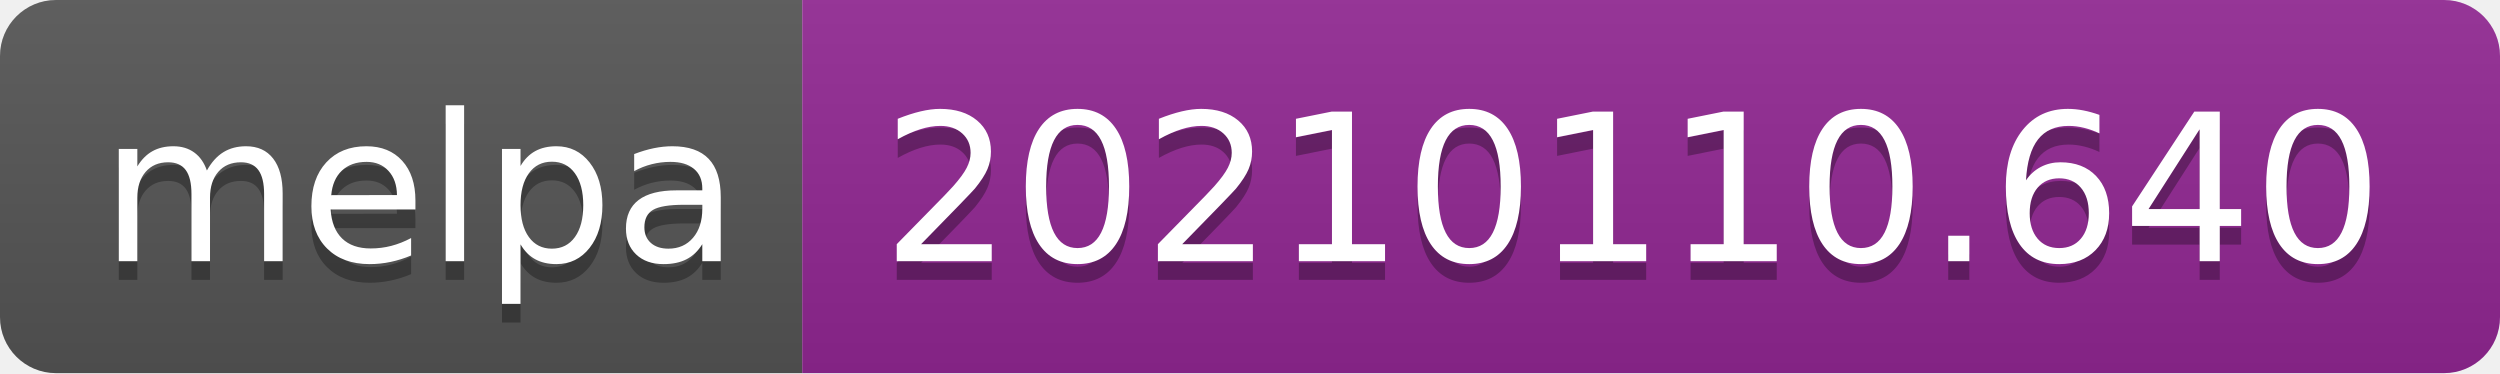
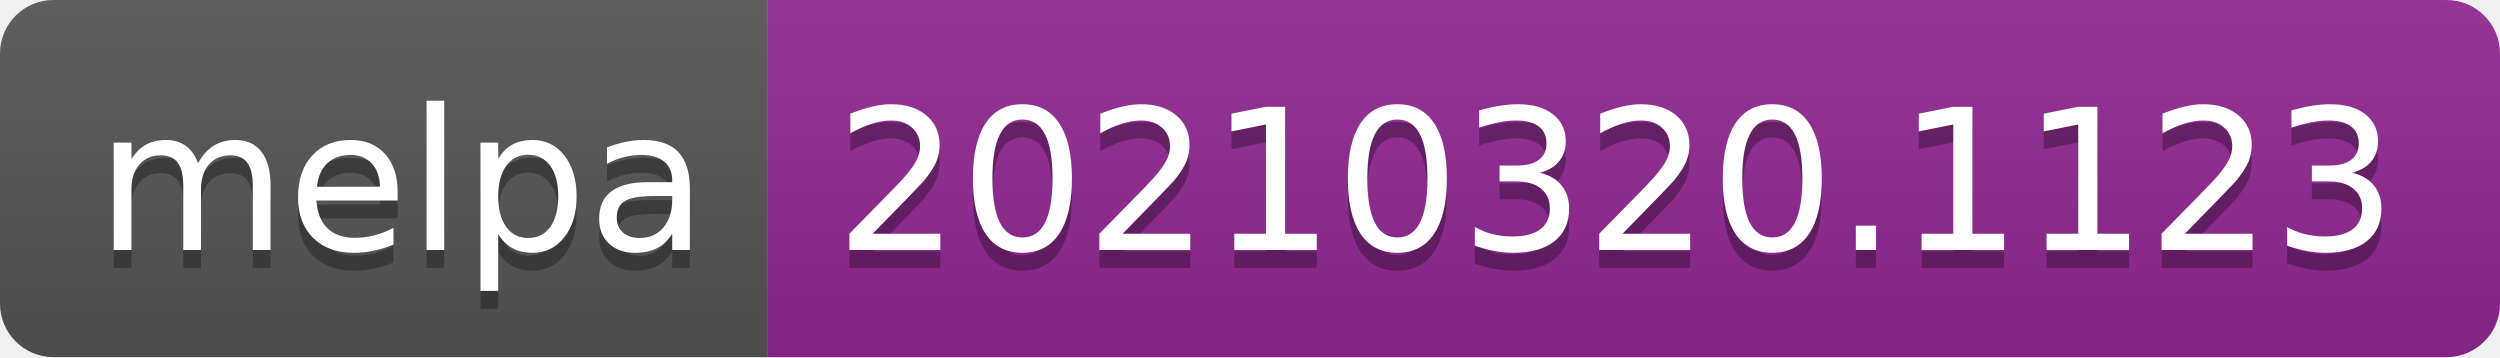
- <svg xmlns="http://www.w3.org/2000/svg" width="134" height="20" role="img" aria-label="melpa: 20210110.640">
+ <svg xmlns="http://www.w3.org/2000/svg" width="140" height="20" role="img" aria-label="melpa: 20210320.1123">
  <linearGradient id="s" x2="0" y2="100%">
    <stop offset="0" stop-color="#bbb" stop-opacity=".1" />
    <stop offset="1" stop-opacity=".1" />
  </linearGradient>
  <clipPath id="r">
-     <rect width="134" height="20" rx="3" fill="#fff" />
+     <rect width="140" height="20" rx="3" fill="#fff" />
  </clipPath>
  <g clip-path="url(#r)">
    <rect width="43" height="20" fill="#555" />
-     <rect x="43" width="91" height="20" fill="#922793" />
-     <rect width="134" height="20" fill="url(#s)" />
+     <rect x="43" width="97" height="20" fill="#922793" />
+     <rect width="140" height="20" fill="url(#s)" />
  </g>
  <g fill="#fff" text-anchor="middle" font-family="Verdana,Geneva,DejaVu Sans,sans-serif" text-rendering="geometricPrecision" font-size="110">
    <text aria-hidden="true" x="225" y="150" fill="#010101" fill-opacity=".3" transform="scale(.1)" textLength="330">melpa</text>
    <text x="225" y="140" transform="scale(.1)" fill="#fff" textLength="330">melpa</text>
-     <text aria-hidden="true" x="875" y="150" fill="#010101" fill-opacity=".3" transform="scale(.1)" textLength="810">20210110.640</text>
-     <text x="875" y="140" transform="scale(.1)" fill="#fff" textLength="810">20210110.640</text>
+     <text aria-hidden="true" x="905" y="150" fill="#010101" fill-opacity=".3" transform="scale(.1)" textLength="870">20210320.1123</text>
+     <text x="905" y="140" transform="scale(.1)" fill="#fff" textLength="870">20210320.1123</text>
  </g>
</svg>
